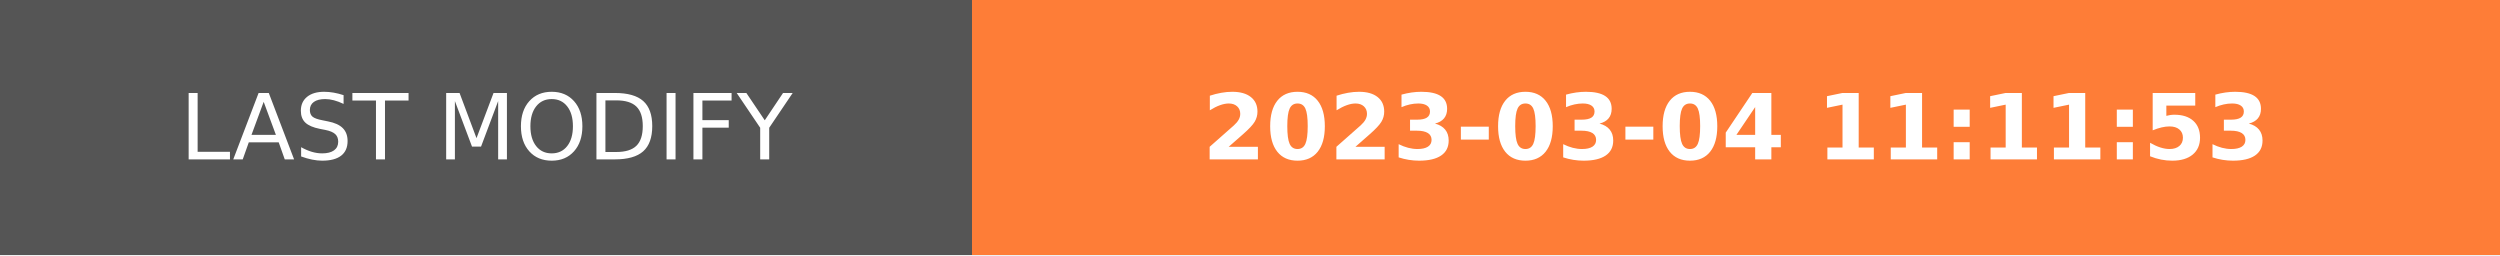
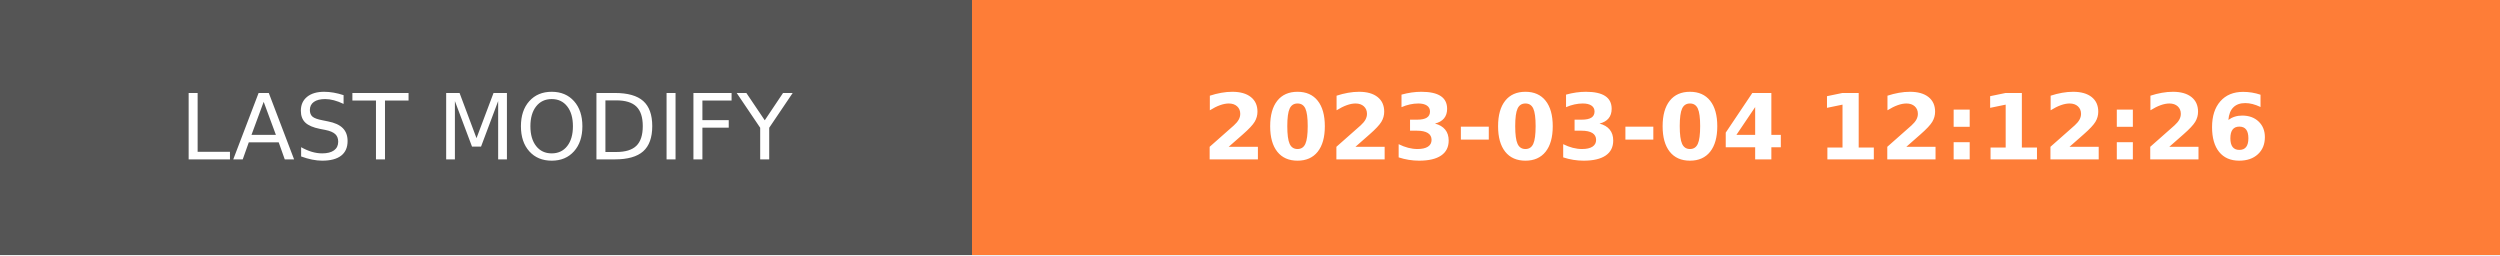
- <svg xmlns="http://www.w3.org/2000/svg" width="274.5" height="28" role="img" aria-label="LAST MODIFY: 2023-03-04 11:11:53">
+ <svg xmlns="http://www.w3.org/2000/svg" width="274.5" height="28" role="img" aria-label="LAST MODIFY: 2023-03-04 12:12:26">
  <g shape-rendering="crispEdges">
    <rect width="106.75" height="28" fill="#555" />
    <rect x="106.75" width="167.75" height="28" fill="#fe7d37" />
  </g>
  <g fill="#fff" text-anchor="middle" font-family="Verdana,Geneva,DejaVu Sans,sans-serif" text-rendering="geometricPrecision" font-size="100">
    <text transform="scale(.1)" x="533.75" y="175" textLength="827.5" fill="#fff">LAST MODIFY</text>
-     <text transform="scale(.1)" x="1906.25" y="175" textLength="1437.5" fill="#fff" font-weight="bold">2023-03-04 11:11:53</text>
+     <text transform="scale(.1)" x="1906.25" y="175" textLength="1437.5" fill="#fff" font-weight="bold">2023-03-04 12:12:26</text>
  </g>
</svg>
